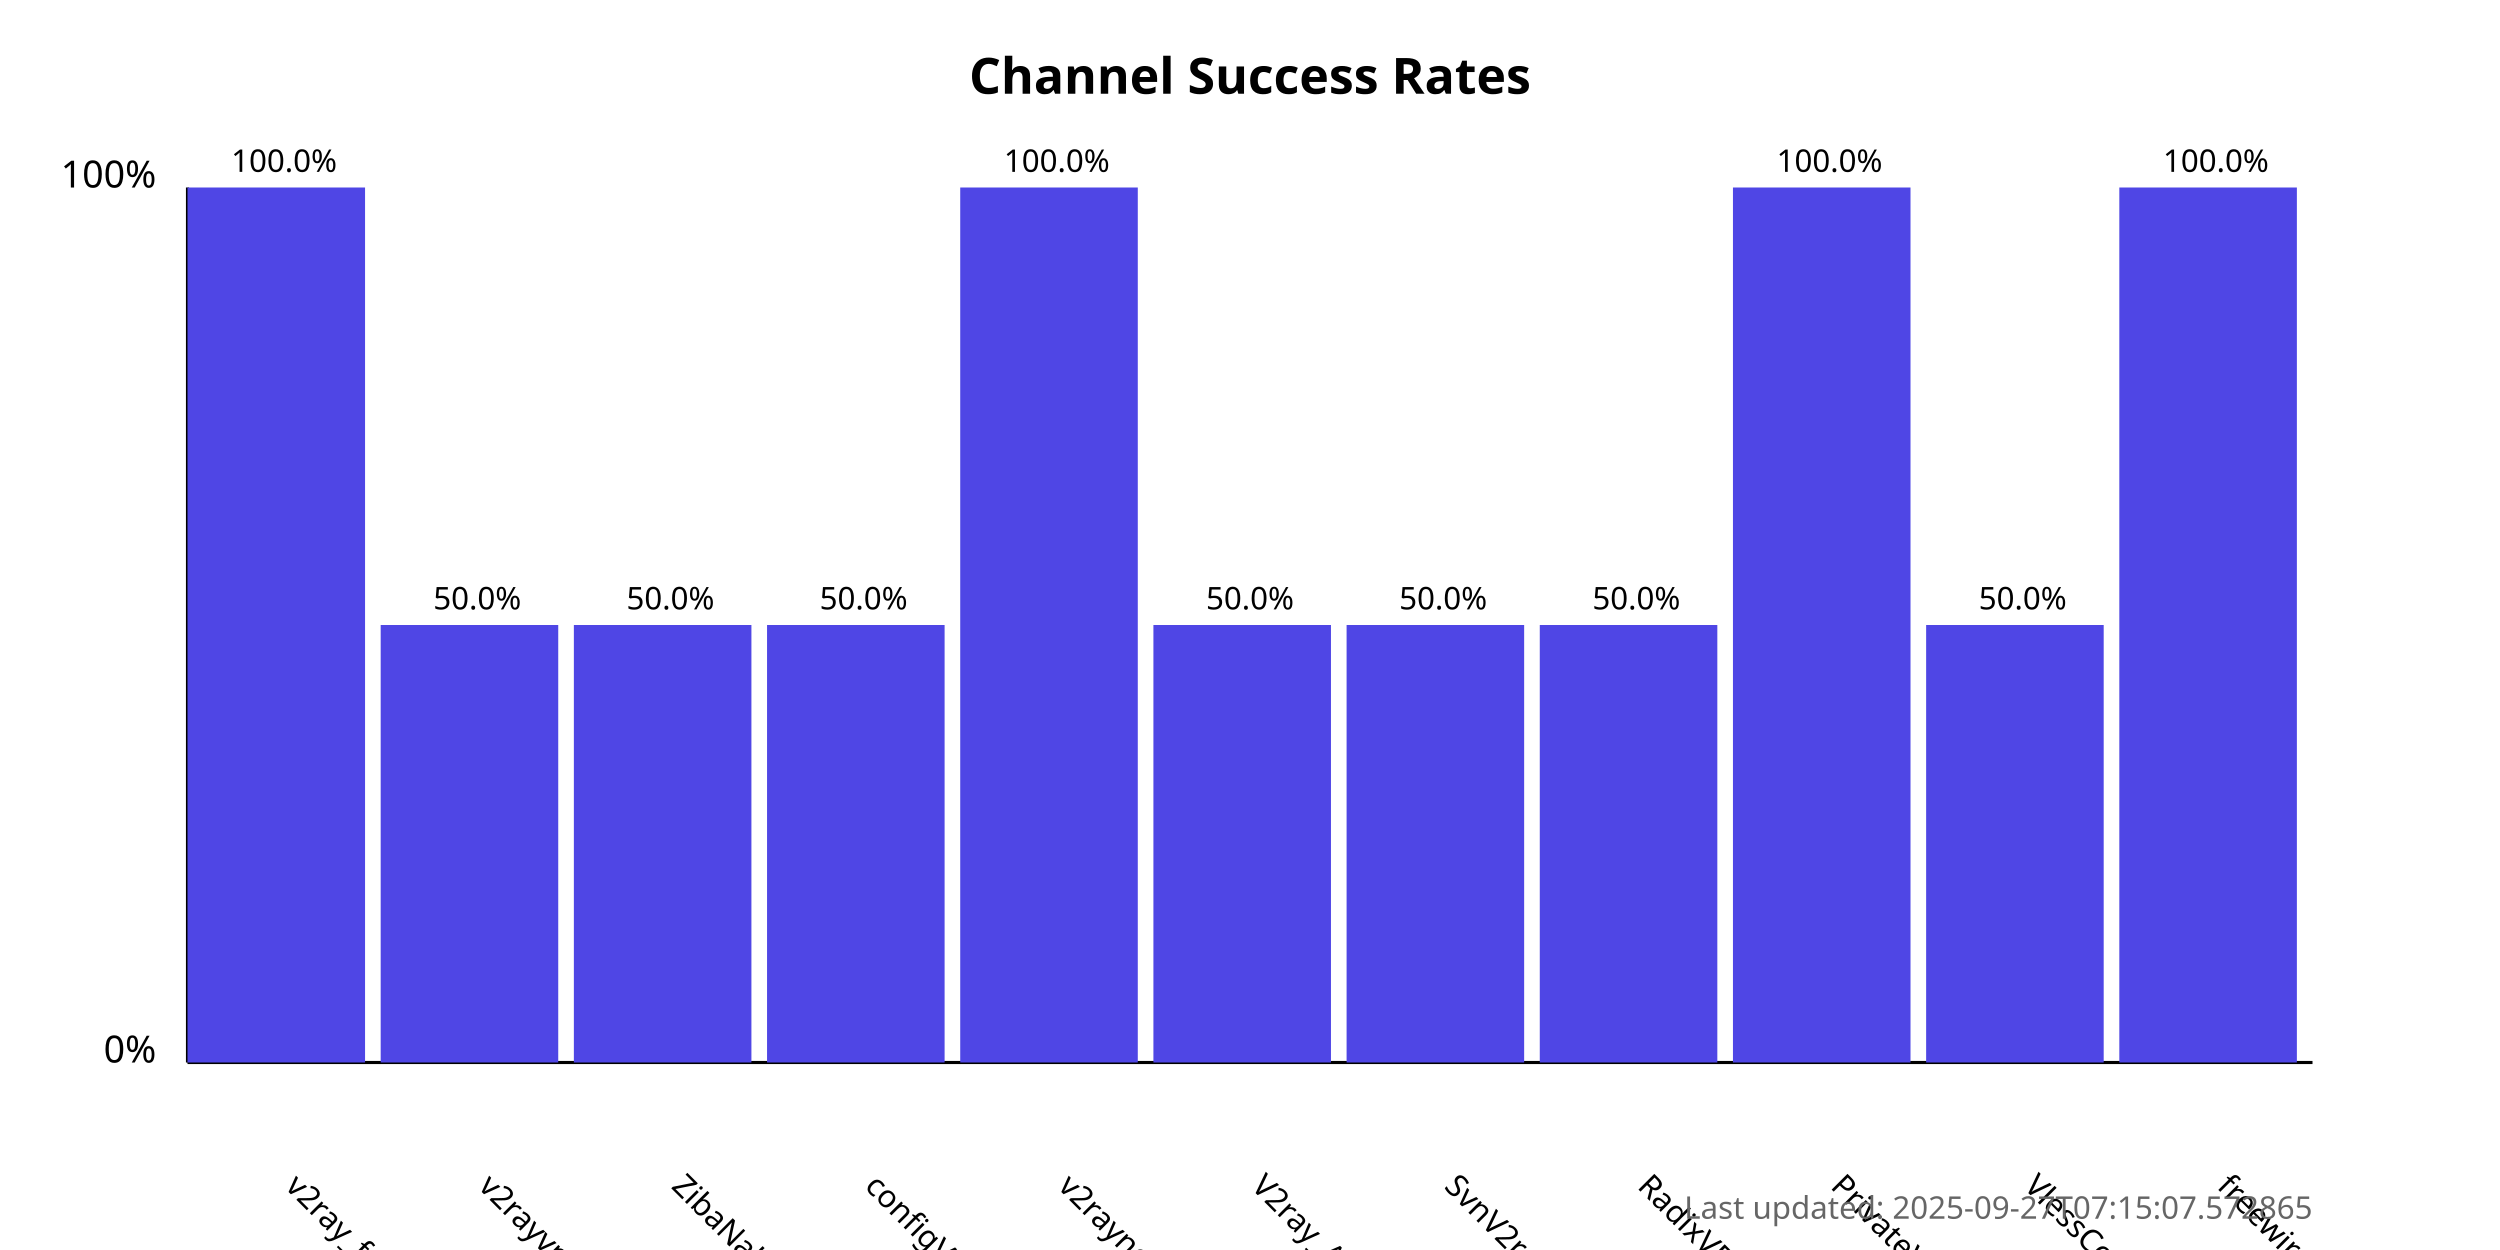
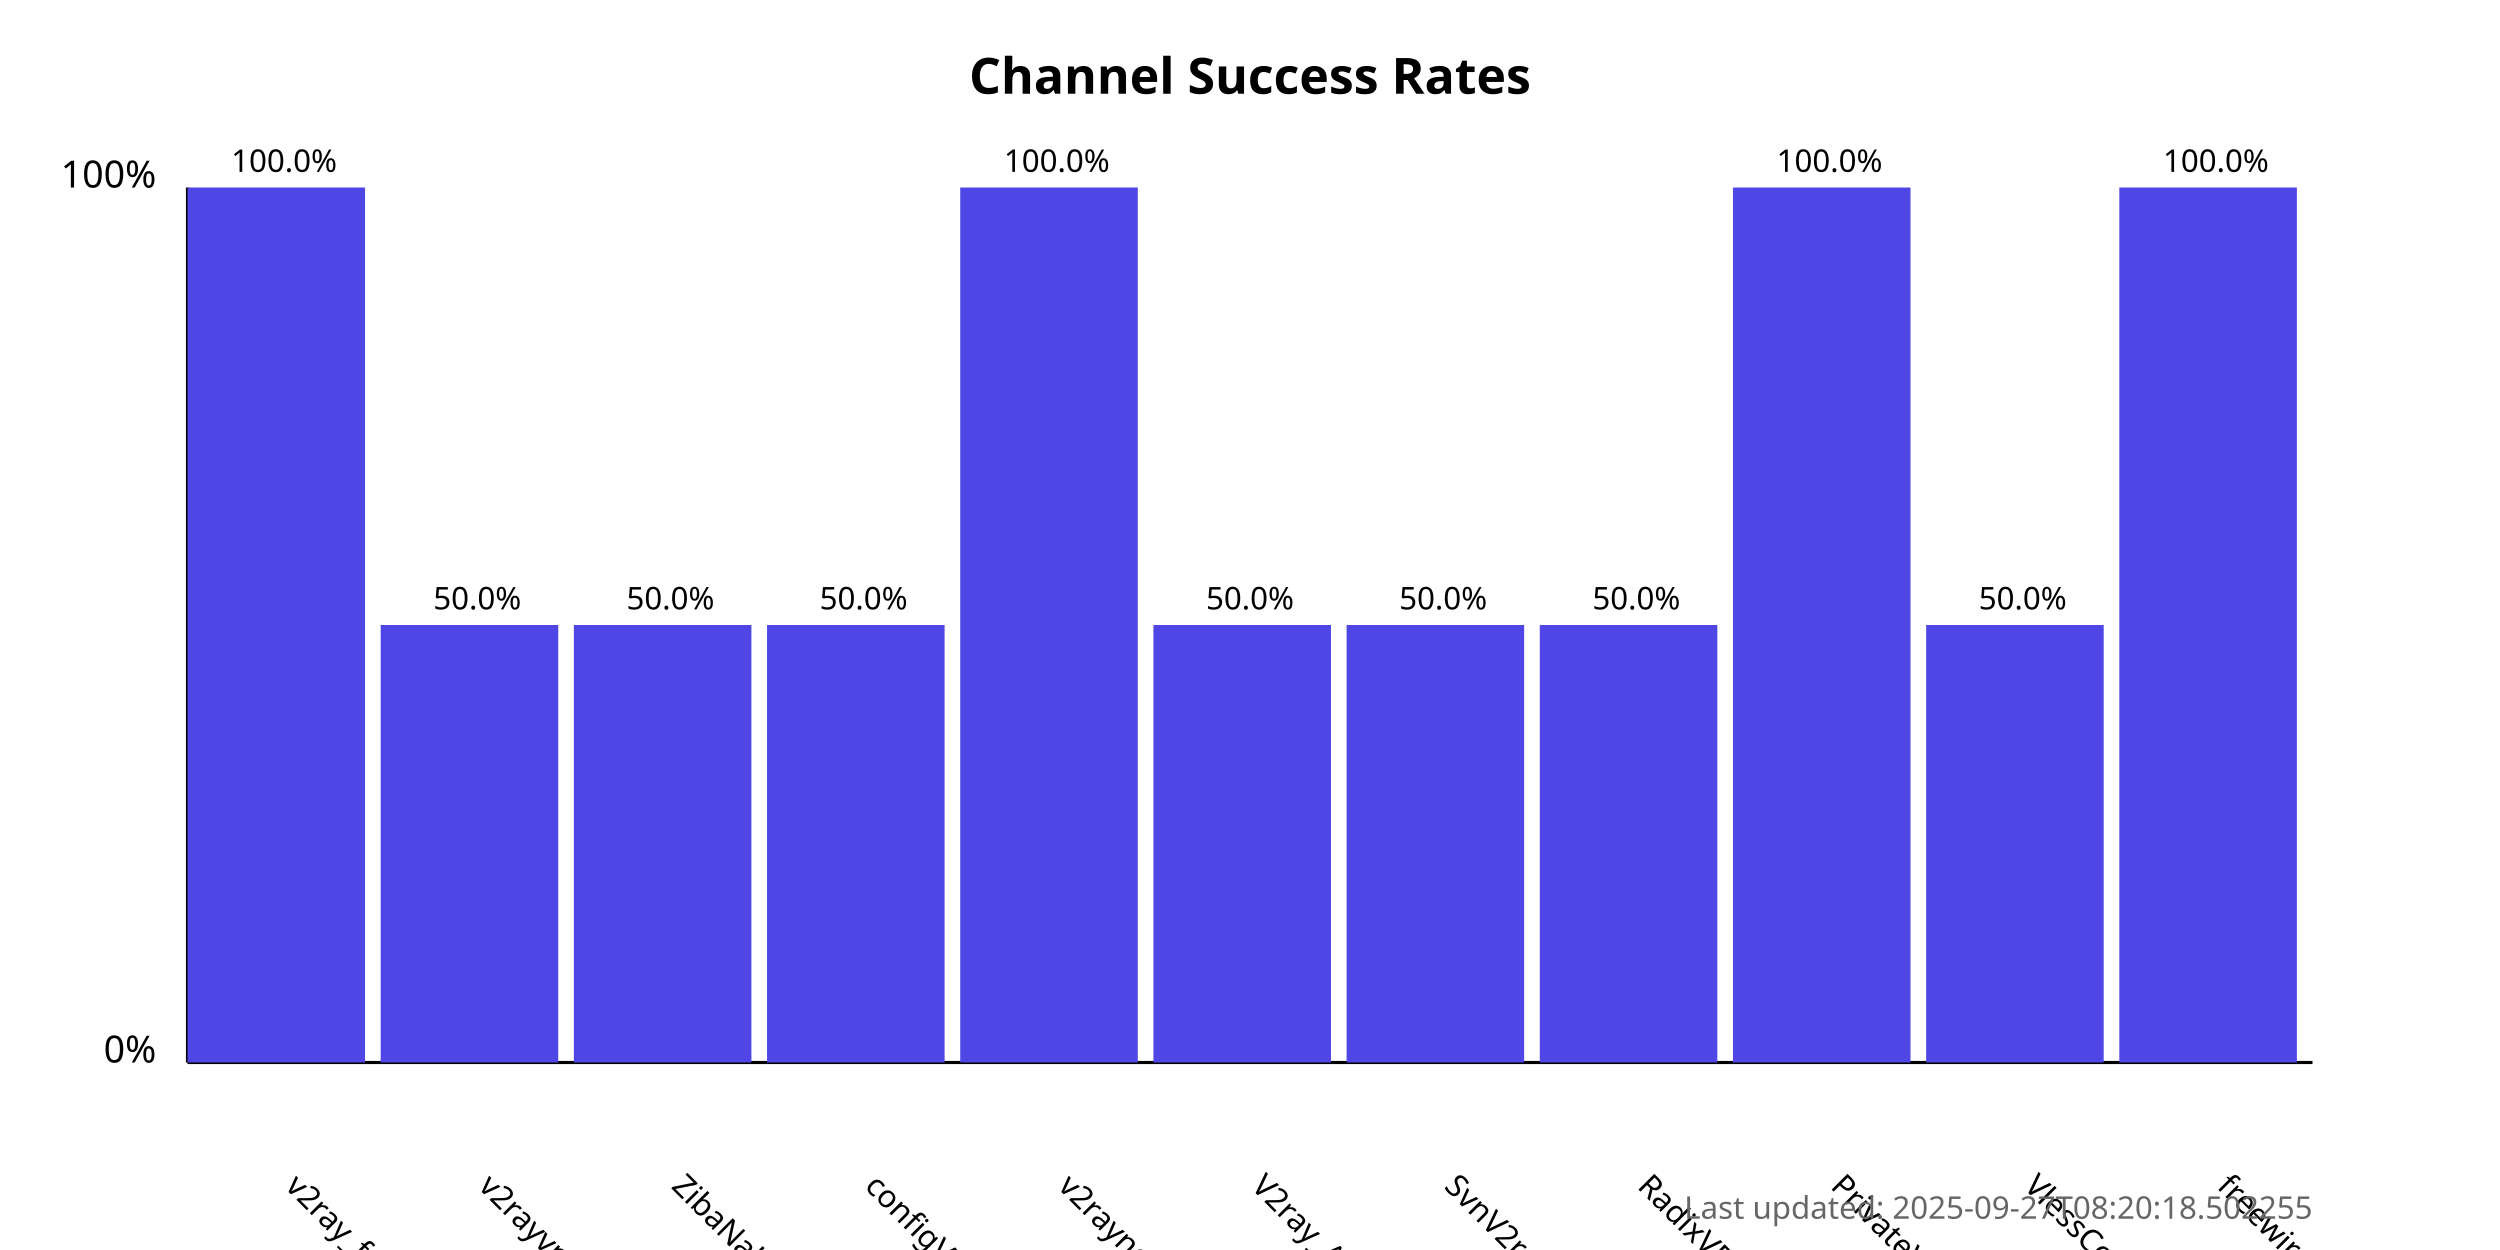
<svg xmlns="http://www.w3.org/2000/svg" width="800" height="400">
  <style>
            .chart-title { font: bold 16px sans-serif; }
            .axis-label { font: 12px sans-serif; }
            .tick-label { font: 10px sans-serif; }
            .bar { fill: #4f46e5; }
            .bar:hover { fill: #6366f1; }
            .timestamp { font: 10px sans-serif; fill: #666; }
        </style>
  <text x="400.0" y="30" text-anchor="middle" class="chart-title">
            Channel Success Rates
        </text>
  <line x1="60" y1="340" x2="60" y2="60" stroke="black" stroke-width="1" />
  <line x1="60" y1="340" x2="740" y2="340" stroke="black" stroke-width="1" />
  <text x="50" y="340" text-anchor="end" class="axis-label">0%</text>
  <text x="50" y="60" text-anchor="end" class="axis-label">100%</text>
  <g>
    <rect x="60" y="60.0" width="56.818" height="280.0" class="bar" />
    <text x="90.909" y="380" transform="rotate(45, 90.90909, 380)" text-anchor="start" class="tick-label">
                v2ray_free_conf
            </text>
    <text x="90.909" y="55.0" text-anchor="middle" class="tick-label">
                100.0%
            </text>
  </g>
  <g>
    <rect x="121.818" y="200.0" width="56.818" height="140.0" class="bar" />
    <text x="152.727" y="380" transform="rotate(45, 152.7273, 380)" text-anchor="start" class="tick-label">
                v2rayvpno
            </text>
    <text x="152.727" y="195.0" text-anchor="middle" class="tick-label">
                50.0%
            </text>
  </g>
  <g>
    <rect x="183.636" y="200.0" width="56.818" height="140.0" class="bar" />
    <text x="214.545" y="380" transform="rotate(45, 214.5455, 380)" text-anchor="start" class="tick-label">
                ZibaNabz
            </text>
    <text x="214.545" y="195.0" text-anchor="middle" class="tick-label">
                50.0%
            </text>
  </g>
  <g>
    <rect x="245.455" y="200.0" width="56.818" height="140.0" class="bar" />
    <text x="276.364" y="380" transform="rotate(45, 276.3636, 380)" text-anchor="start" class="tick-label">
                configV2rayForFree
            </text>
    <text x="276.364" y="195.0" text-anchor="middle" class="tick-label">
                50.0%
            </text>
  </g>
  <g>
    <rect x="307.273" y="60.0" width="56.818" height="280.0" class="bar" />
    <text x="338.182" y="380" transform="rotate(45, 338.1818, 380)" text-anchor="start" class="tick-label">
                v2rayngvpn
            </text>
    <text x="338.182" y="55.0" text-anchor="middle" class="tick-label">
                100.0%
            </text>
  </g>
  <g>
    <rect x="369.091" y="200.0" width="56.818" height="140.0" class="bar" />
    <text x="400.0" y="380" transform="rotate(45, 400.0, 380)" text-anchor="start" class="tick-label">
                V2ray_Alpha
            </text>
    <text x="400.0" y="195.0" text-anchor="middle" class="tick-label">
                50.0%
            </text>
  </g>
  <g>
    <rect x="430.909" y="200.0" width="56.818" height="140.0" class="bar" />
    <text x="461.818" y="380" transform="rotate(45, 461.8182, 380)" text-anchor="start" class="tick-label">
                SvnV2ray
            </text>
    <text x="461.818" y="195.0" text-anchor="middle" class="tick-label">
                50.0%
            </text>
  </g>
  <g>
    <rect x="492.727" y="200.0" width="56.818" height="140.0" class="bar" />
    <text x="523.636" y="380" transform="rotate(45, 523.6364, 380)" text-anchor="start" class="tick-label">
                RadixVPN
            </text>
    <text x="523.636" y="195.0" text-anchor="middle" class="tick-label">
                50.0%
            </text>
  </g>
  <g>
    <rect x="554.545" y="60.0" width="56.818" height="280.0" class="bar" />
    <text x="585.455" y="380" transform="rotate(45, 585.4545, 380)" text-anchor="start" class="tick-label">
                PrivateVPNs
            </text>
    <text x="585.455" y="55.0" text-anchor="middle" class="tick-label">
                100.0%
            </text>
  </g>
  <g>
    <rect x="616.364" y="200.0" width="56.818" height="140.0" class="bar" />
    <text x="647.273" y="380" transform="rotate(45, 647.2727, 380)" text-anchor="start" class="tick-label">
                VlessConfig
            </text>
    <text x="647.273" y="195.0" text-anchor="middle" class="tick-label">
                50.0%
            </text>
  </g>
  <g>
    <rect x="678.182" y="60.0" width="56.818" height="280.0" class="bar" />
    <text x="709.091" y="380" transform="rotate(45, 709.0909, 380)" text-anchor="start" class="tick-label">
                freewireguard
            </text>
    <text x="709.091" y="55.0" text-anchor="middle" class="tick-label">
                100.0%
            </text>
  </g>
  <text x="740" y="390" text-anchor="end" class="timestamp">
-             Last updated: 2025-09-27T07:15:07.572865
+             Last updated: 2025-09-27T08:20:18.502255
        </text>
</svg>
